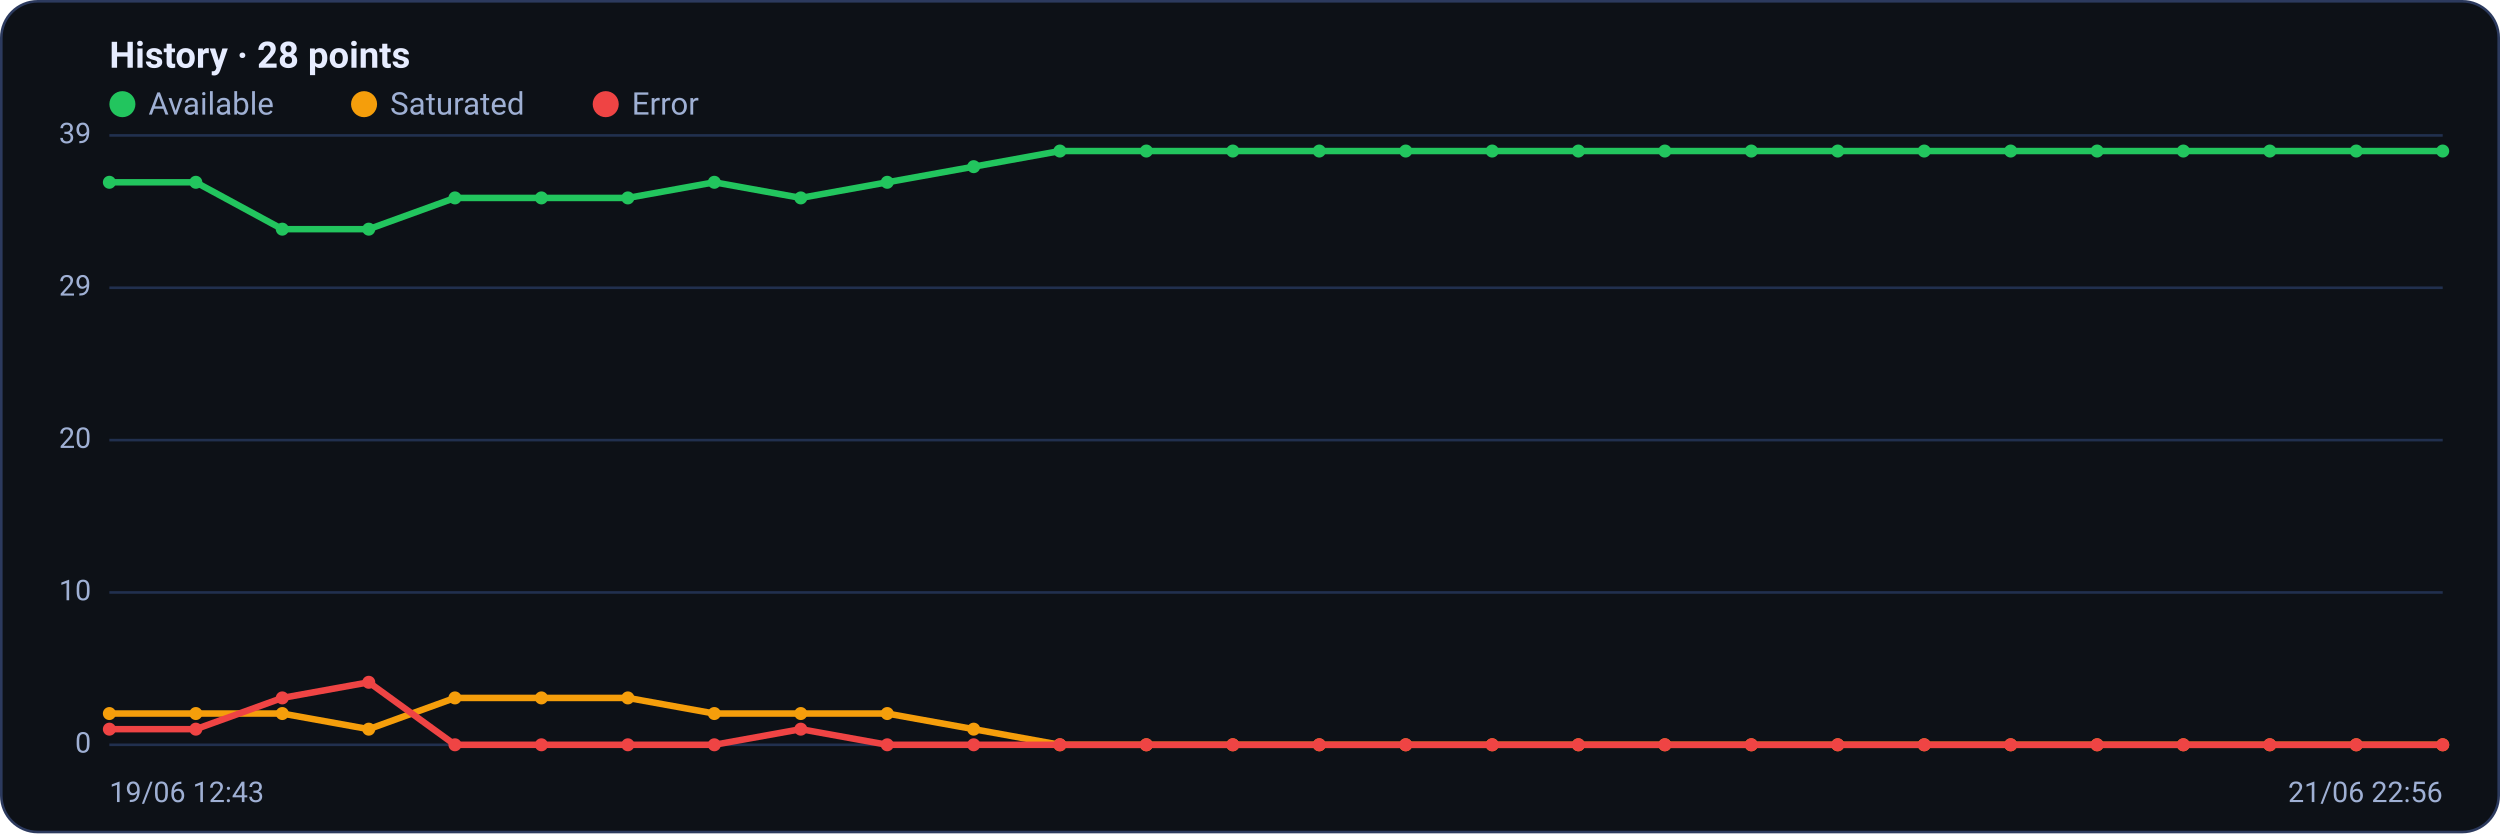
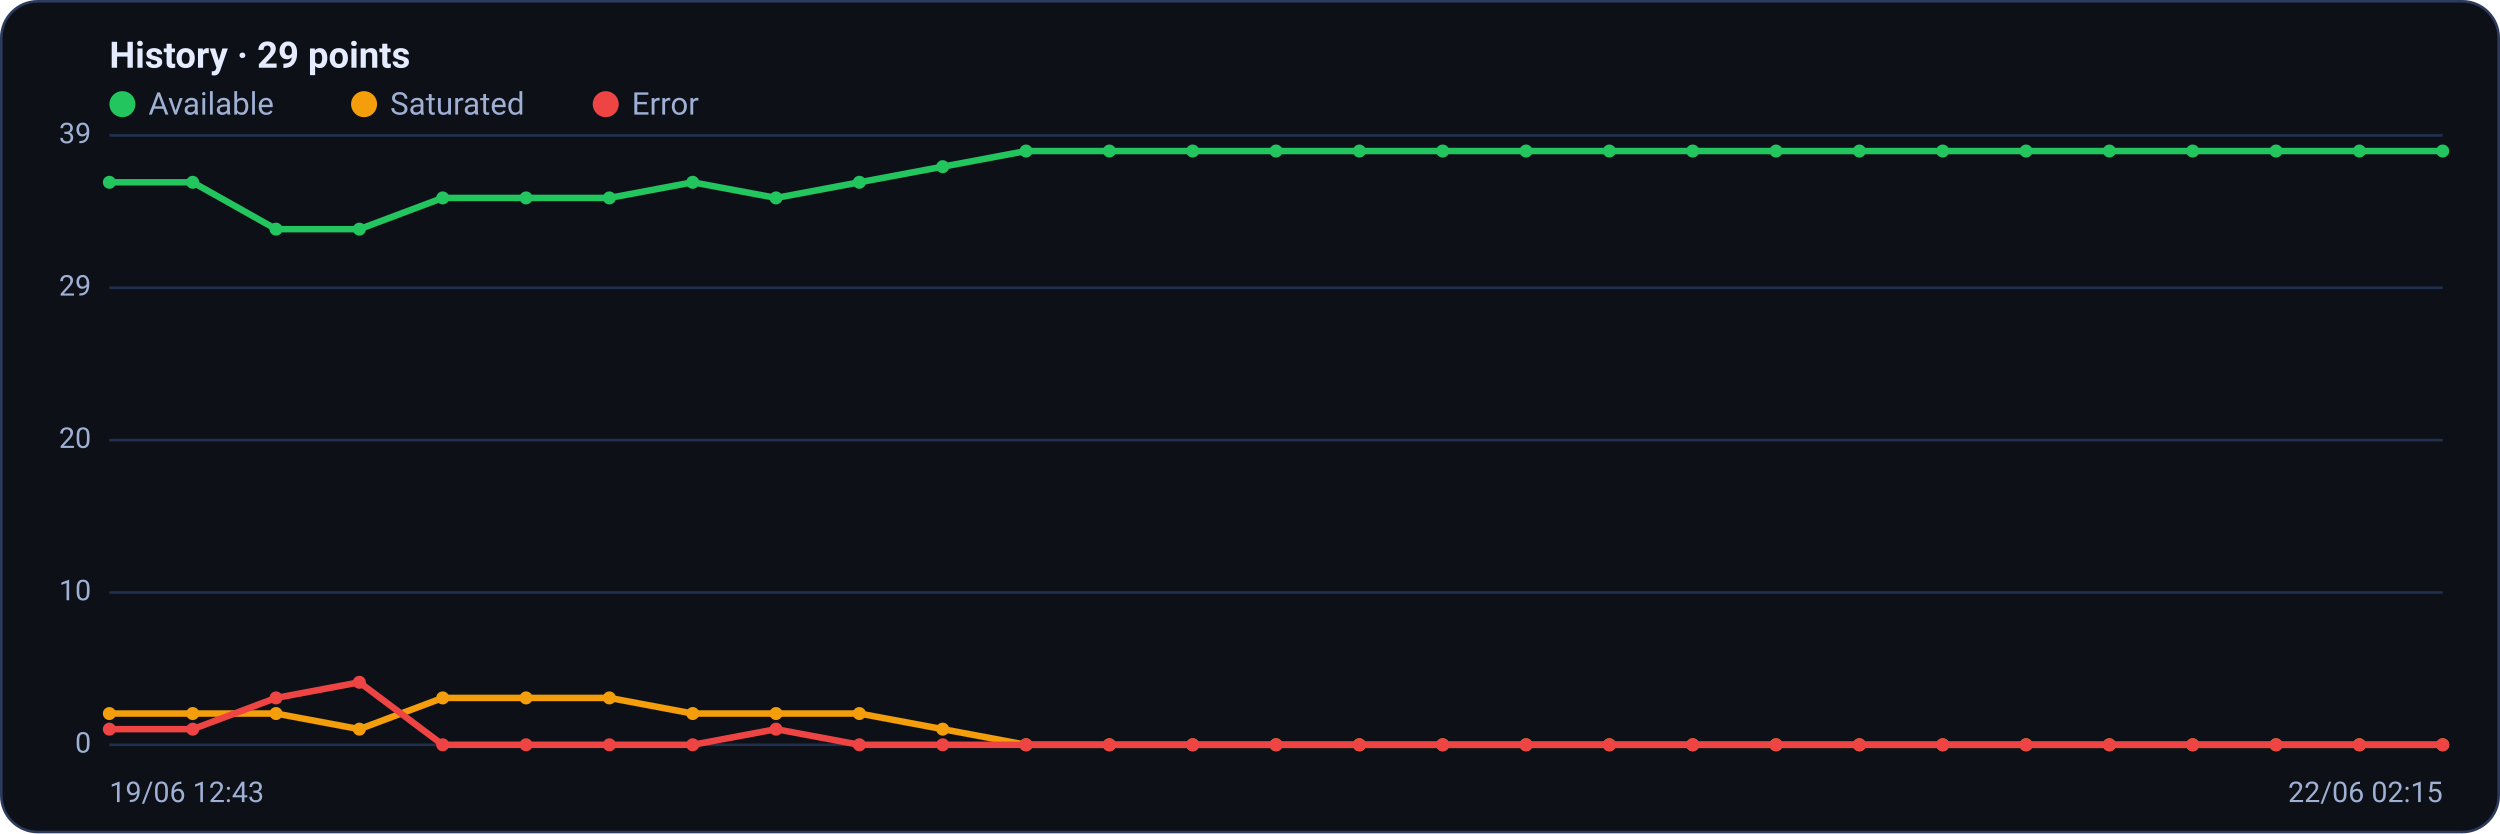
<svg xmlns="http://www.w3.org/2000/svg" viewBox="0 0 960 320" width="960" height="320" font-family="Segoe UI, system-ui, -apple-system, Roboto, Helvetica, Arial, sans-serif" role="img" aria-label="Availability history per region">
  <rect x="0.5" y="0.5" width="959" height="319" rx="14" fill="#0d1117" stroke="#2c3a5e" />
-   <text x="42" y="26" font-size="14" font-weight="600" fill="#e6ecff">History · 28 points</text>
+   <text x="42" y="26" font-size="14" font-weight="600" fill="#e6ecff">History · 29 points</text>
  <circle cx="47" cy="40" r="5" fill="#22c55e" />
  <text x="57" y="44" font-size="12" fill="#9fb0d4">Available</text>
  <circle cx="139.8" cy="40" r="5" fill="#f59e0b" />
  <text x="149.8" y="44" font-size="12" fill="#9fb0d4">Saturated</text>
  <circle cx="232.6" cy="40" r="5" fill="#ef4444" />
  <text x="242.6" y="44" font-size="12" fill="#9fb0d4">Error</text>
  <line x1="42" y1="286.0" x2="938" y2="286.0" stroke="#21304f" stroke-width="1" />
  <text x="35" y="289.0" text-anchor="end" font-size="11" fill="#9fb0d4">0</text>
  <line x1="42" y1="227.5" x2="938" y2="227.5" stroke="#21304f" stroke-width="1" />
  <text x="35" y="230.5" text-anchor="end" font-size="11" fill="#9fb0d4">10</text>
  <line x1="42" y1="169.0" x2="938" y2="169.0" stroke="#21304f" stroke-width="1" />
  <text x="35" y="172.0" text-anchor="end" font-size="11" fill="#9fb0d4">20</text>
  <line x1="42" y1="110.5" x2="938" y2="110.5" stroke="#21304f" stroke-width="1" />
  <text x="35" y="113.5" text-anchor="end" font-size="11" fill="#9fb0d4">29</text>
  <line x1="42" y1="52.0" x2="938" y2="52.0" stroke="#21304f" stroke-width="1" />
  <text x="35" y="55.0" text-anchor="end" font-size="11" fill="#9fb0d4">39</text>
-   <polyline fill="none" stroke="#22c55e" stroke-width="2.5" stroke-linejoin="round" stroke-linecap="round" points="42.0,70.0 75.2,70.0 108.4,88.0 141.6,88.0 174.7,76.0 207.9,76.0 241.1,76.0 274.3,70.0 307.5,76.0 340.7,70.0 373.9,64.0 407.0,58.0 440.2,58.0 473.4,58.0 506.6,58.0 539.8,58.0 573.0,58.0 606.1,58.0 639.3,58.0 672.5,58.0 705.7,58.0 738.9,58.0 772.1,58.0 805.3,58.0 838.4,58.0 871.6,58.0 904.8,58.0 938.0,58.0" />
+   <polyline fill="none" stroke="#22c55e" stroke-width="2.5" stroke-linejoin="round" stroke-linecap="round" points="42.0,70.0 74.0,70.0 106.0,88.0 138.0,88.0 170.0,76.0 202.0,76.0 234.0,76.0 266.0,70.0 298.0,76.0 330.0,70.0 362.0,64.0 394.0,58.0 426.0,58.0 458.0,58.0 490.0,58.0 522.0,58.0 554.0,58.0 586.0,58.0 618.0,58.0 650.0,58.0 682.0,58.0 714.0,58.0 746.0,58.0 778.0,58.0 810.0,58.0 842.0,58.0 874.0,58.0 906.0,58.0 938.0,58.0" />
  <circle cx="42.0" cy="70.0" r="2.5" fill="#22c55e" />
-   <circle cx="75.2" cy="70.0" r="2.5" fill="#22c55e" />
-   <circle cx="108.4" cy="88.0" r="2.5" fill="#22c55e" />
-   <circle cx="141.6" cy="88.0" r="2.5" fill="#22c55e" />
-   <circle cx="174.7" cy="76.0" r="2.5" fill="#22c55e" />
-   <circle cx="207.9" cy="76.0" r="2.5" fill="#22c55e" />
-   <circle cx="241.1" cy="76.0" r="2.5" fill="#22c55e" />
-   <circle cx="274.3" cy="70.0" r="2.5" fill="#22c55e" />
-   <circle cx="307.5" cy="76.0" r="2.5" fill="#22c55e" />
-   <circle cx="340.7" cy="70.0" r="2.5" fill="#22c55e" />
-   <circle cx="373.9" cy="64.0" r="2.5" fill="#22c55e" />
-   <circle cx="407.0" cy="58.0" r="2.5" fill="#22c55e" />
-   <circle cx="440.2" cy="58.0" r="2.5" fill="#22c55e" />
-   <circle cx="473.4" cy="58.0" r="2.5" fill="#22c55e" />
-   <circle cx="506.6" cy="58.0" r="2.5" fill="#22c55e" />
-   <circle cx="539.8" cy="58.0" r="2.5" fill="#22c55e" />
-   <circle cx="573.0" cy="58.0" r="2.5" fill="#22c55e" />
-   <circle cx="606.1" cy="58.0" r="2.5" fill="#22c55e" />
-   <circle cx="639.3" cy="58.0" r="2.5" fill="#22c55e" />
-   <circle cx="672.5" cy="58.0" r="2.5" fill="#22c55e" />
-   <circle cx="705.7" cy="58.0" r="2.5" fill="#22c55e" />
-   <circle cx="738.9" cy="58.0" r="2.5" fill="#22c55e" />
-   <circle cx="772.1" cy="58.0" r="2.5" fill="#22c55e" />
-   <circle cx="805.3" cy="58.0" r="2.5" fill="#22c55e" />
-   <circle cx="838.4" cy="58.0" r="2.5" fill="#22c55e" />
-   <circle cx="871.6" cy="58.0" r="2.5" fill="#22c55e" />
-   <circle cx="904.8" cy="58.0" r="2.5" fill="#22c55e" />
+   <circle cx="74.0" cy="70.0" r="2.5" fill="#22c55e" />
+   <circle cx="106.0" cy="88.0" r="2.5" fill="#22c55e" />
+   <circle cx="138.0" cy="88.0" r="2.5" fill="#22c55e" />
+   <circle cx="170.0" cy="76.0" r="2.5" fill="#22c55e" />
+   <circle cx="202.0" cy="76.0" r="2.5" fill="#22c55e" />
+   <circle cx="234.0" cy="76.0" r="2.5" fill="#22c55e" />
+   <circle cx="266.0" cy="70.0" r="2.5" fill="#22c55e" />
+   <circle cx="298.0" cy="76.0" r="2.5" fill="#22c55e" />
+   <circle cx="330.0" cy="70.0" r="2.5" fill="#22c55e" />
+   <circle cx="362.0" cy="64.0" r="2.5" fill="#22c55e" />
+   <circle cx="394.0" cy="58.0" r="2.5" fill="#22c55e" />
+   <circle cx="426.0" cy="58.0" r="2.5" fill="#22c55e" />
+   <circle cx="458.0" cy="58.0" r="2.5" fill="#22c55e" />
+   <circle cx="490.0" cy="58.0" r="2.5" fill="#22c55e" />
+   <circle cx="522.0" cy="58.0" r="2.5" fill="#22c55e" />
+   <circle cx="554.0" cy="58.0" r="2.5" fill="#22c55e" />
+   <circle cx="586.0" cy="58.0" r="2.5" fill="#22c55e" />
+   <circle cx="618.0" cy="58.0" r="2.5" fill="#22c55e" />
+   <circle cx="650.0" cy="58.0" r="2.5" fill="#22c55e" />
+   <circle cx="682.0" cy="58.0" r="2.5" fill="#22c55e" />
+   <circle cx="714.0" cy="58.0" r="2.5" fill="#22c55e" />
+   <circle cx="746.0" cy="58.0" r="2.5" fill="#22c55e" />
+   <circle cx="778.0" cy="58.0" r="2.5" fill="#22c55e" />
+   <circle cx="810.0" cy="58.0" r="2.5" fill="#22c55e" />
+   <circle cx="842.0" cy="58.0" r="2.5" fill="#22c55e" />
+   <circle cx="874.0" cy="58.0" r="2.5" fill="#22c55e" />
+   <circle cx="906.0" cy="58.0" r="2.5" fill="#22c55e" />
  <circle cx="938.0" cy="58.0" r="2.5" fill="#22c55e" />
-   <polyline fill="none" stroke="#f59e0b" stroke-width="2.5" stroke-linejoin="round" stroke-linecap="round" points="42.0,274.0 75.2,274.0 108.4,274.0 141.6,280.0 174.7,268.0 207.9,268.0 241.1,268.0 274.3,274.0 307.5,274.0 340.7,274.0 373.9,280.0 407.0,286.0 440.2,286.0 473.4,286.0 506.6,286.0 539.8,286.0 573.0,286.0 606.1,286.0 639.3,286.0 672.5,286.0 705.7,286.0 738.9,286.0 772.1,286.0 805.3,286.0 838.4,286.0 871.6,286.0 904.8,286.0 938.0,286.0" />
+   <polyline fill="none" stroke="#f59e0b" stroke-width="2.5" stroke-linejoin="round" stroke-linecap="round" points="42.0,274.0 74.0,274.0 106.0,274.0 138.0,280.0 170.0,268.0 202.0,268.0 234.0,268.0 266.0,274.0 298.0,274.0 330.0,274.0 362.0,280.0 394.0,286.0 426.0,286.0 458.0,286.0 490.0,286.0 522.0,286.0 554.0,286.0 586.0,286.0 618.0,286.0 650.0,286.0 682.0,286.0 714.0,286.0 746.0,286.0 778.0,286.0 810.0,286.0 842.0,286.0 874.0,286.0 906.0,286.0 938.0,286.0" />
  <circle cx="42.0" cy="274.0" r="2.5" fill="#f59e0b" />
-   <circle cx="75.2" cy="274.0" r="2.5" fill="#f59e0b" />
-   <circle cx="108.4" cy="274.0" r="2.5" fill="#f59e0b" />
-   <circle cx="141.6" cy="280.0" r="2.5" fill="#f59e0b" />
-   <circle cx="174.7" cy="268.0" r="2.5" fill="#f59e0b" />
-   <circle cx="207.9" cy="268.0" r="2.5" fill="#f59e0b" />
-   <circle cx="241.1" cy="268.0" r="2.5" fill="#f59e0b" />
-   <circle cx="274.3" cy="274.0" r="2.5" fill="#f59e0b" />
-   <circle cx="307.5" cy="274.0" r="2.5" fill="#f59e0b" />
-   <circle cx="340.7" cy="274.0" r="2.5" fill="#f59e0b" />
-   <circle cx="373.9" cy="280.0" r="2.5" fill="#f59e0b" />
-   <circle cx="407.0" cy="286.0" r="2.5" fill="#f59e0b" />
-   <circle cx="440.2" cy="286.0" r="2.5" fill="#f59e0b" />
-   <circle cx="473.4" cy="286.0" r="2.5" fill="#f59e0b" />
-   <circle cx="506.6" cy="286.0" r="2.5" fill="#f59e0b" />
-   <circle cx="539.8" cy="286.0" r="2.5" fill="#f59e0b" />
-   <circle cx="573.0" cy="286.0" r="2.5" fill="#f59e0b" />
-   <circle cx="606.1" cy="286.0" r="2.5" fill="#f59e0b" />
-   <circle cx="639.3" cy="286.0" r="2.5" fill="#f59e0b" />
-   <circle cx="672.5" cy="286.0" r="2.5" fill="#f59e0b" />
-   <circle cx="705.7" cy="286.0" r="2.5" fill="#f59e0b" />
-   <circle cx="738.9" cy="286.0" r="2.5" fill="#f59e0b" />
-   <circle cx="772.1" cy="286.0" r="2.5" fill="#f59e0b" />
-   <circle cx="805.3" cy="286.0" r="2.5" fill="#f59e0b" />
-   <circle cx="838.4" cy="286.0" r="2.5" fill="#f59e0b" />
-   <circle cx="871.6" cy="286.0" r="2.5" fill="#f59e0b" />
-   <circle cx="904.8" cy="286.0" r="2.5" fill="#f59e0b" />
+   <circle cx="74.0" cy="274.0" r="2.5" fill="#f59e0b" />
+   <circle cx="106.0" cy="274.0" r="2.5" fill="#f59e0b" />
+   <circle cx="138.0" cy="280.0" r="2.5" fill="#f59e0b" />
+   <circle cx="170.0" cy="268.0" r="2.5" fill="#f59e0b" />
+   <circle cx="202.0" cy="268.0" r="2.5" fill="#f59e0b" />
+   <circle cx="234.0" cy="268.0" r="2.5" fill="#f59e0b" />
+   <circle cx="266.0" cy="274.0" r="2.5" fill="#f59e0b" />
+   <circle cx="298.0" cy="274.0" r="2.5" fill="#f59e0b" />
+   <circle cx="330.0" cy="274.0" r="2.5" fill="#f59e0b" />
+   <circle cx="362.0" cy="280.0" r="2.5" fill="#f59e0b" />
+   <circle cx="394.0" cy="286.0" r="2.5" fill="#f59e0b" />
+   <circle cx="426.0" cy="286.0" r="2.5" fill="#f59e0b" />
+   <circle cx="458.0" cy="286.0" r="2.5" fill="#f59e0b" />
+   <circle cx="490.0" cy="286.0" r="2.5" fill="#f59e0b" />
+   <circle cx="522.0" cy="286.0" r="2.5" fill="#f59e0b" />
+   <circle cx="554.0" cy="286.0" r="2.5" fill="#f59e0b" />
+   <circle cx="586.0" cy="286.0" r="2.5" fill="#f59e0b" />
+   <circle cx="618.0" cy="286.0" r="2.5" fill="#f59e0b" />
+   <circle cx="650.0" cy="286.0" r="2.5" fill="#f59e0b" />
+   <circle cx="682.0" cy="286.0" r="2.5" fill="#f59e0b" />
+   <circle cx="714.0" cy="286.0" r="2.5" fill="#f59e0b" />
+   <circle cx="746.0" cy="286.0" r="2.5" fill="#f59e0b" />
+   <circle cx="778.0" cy="286.0" r="2.5" fill="#f59e0b" />
+   <circle cx="810.0" cy="286.0" r="2.5" fill="#f59e0b" />
+   <circle cx="842.0" cy="286.0" r="2.5" fill="#f59e0b" />
+   <circle cx="874.0" cy="286.0" r="2.5" fill="#f59e0b" />
+   <circle cx="906.0" cy="286.0" r="2.5" fill="#f59e0b" />
  <circle cx="938.0" cy="286.0" r="2.5" fill="#f59e0b" />
-   <polyline fill="none" stroke="#ef4444" stroke-width="2.5" stroke-linejoin="round" stroke-linecap="round" points="42.0,280.0 75.2,280.0 108.4,268.0 141.6,262.0 174.7,286.0 207.9,286.0 241.1,286.0 274.3,286.0 307.5,280.0 340.7,286.0 373.9,286.0 407.0,286.0 440.2,286.0 473.4,286.0 506.6,286.0 539.8,286.0 573.0,286.0 606.1,286.0 639.3,286.0 672.5,286.0 705.7,286.0 738.9,286.0 772.1,286.0 805.3,286.0 838.4,286.0 871.6,286.0 904.8,286.0 938.0,286.0" />
+   <polyline fill="none" stroke="#ef4444" stroke-width="2.5" stroke-linejoin="round" stroke-linecap="round" points="42.0,280.0 74.0,280.0 106.0,268.0 138.0,262.0 170.0,286.0 202.0,286.0 234.0,286.0 266.0,286.0 298.0,280.0 330.0,286.0 362.0,286.0 394.0,286.0 426.0,286.0 458.0,286.0 490.0,286.0 522.0,286.0 554.0,286.0 586.0,286.0 618.0,286.0 650.0,286.0 682.0,286.0 714.0,286.0 746.0,286.0 778.0,286.0 810.0,286.0 842.0,286.0 874.0,286.0 906.0,286.0 938.0,286.0" />
  <circle cx="42.0" cy="280.0" r="2.5" fill="#ef4444" />
-   <circle cx="75.2" cy="280.0" r="2.5" fill="#ef4444" />
-   <circle cx="108.4" cy="268.0" r="2.5" fill="#ef4444" />
-   <circle cx="141.6" cy="262.0" r="2.5" fill="#ef4444" />
-   <circle cx="174.7" cy="286.0" r="2.5" fill="#ef4444" />
-   <circle cx="207.9" cy="286.0" r="2.5" fill="#ef4444" />
-   <circle cx="241.1" cy="286.0" r="2.5" fill="#ef4444" />
-   <circle cx="274.3" cy="286.0" r="2.5" fill="#ef4444" />
-   <circle cx="307.5" cy="280.0" r="2.5" fill="#ef4444" />
-   <circle cx="340.7" cy="286.0" r="2.5" fill="#ef4444" />
-   <circle cx="373.9" cy="286.0" r="2.5" fill="#ef4444" />
-   <circle cx="407.0" cy="286.0" r="2.5" fill="#ef4444" />
-   <circle cx="440.2" cy="286.0" r="2.5" fill="#ef4444" />
-   <circle cx="473.4" cy="286.0" r="2.5" fill="#ef4444" />
-   <circle cx="506.6" cy="286.0" r="2.5" fill="#ef4444" />
-   <circle cx="539.8" cy="286.0" r="2.5" fill="#ef4444" />
-   <circle cx="573.0" cy="286.0" r="2.5" fill="#ef4444" />
-   <circle cx="606.1" cy="286.0" r="2.5" fill="#ef4444" />
-   <circle cx="639.3" cy="286.0" r="2.5" fill="#ef4444" />
-   <circle cx="672.5" cy="286.0" r="2.5" fill="#ef4444" />
-   <circle cx="705.7" cy="286.0" r="2.5" fill="#ef4444" />
-   <circle cx="738.9" cy="286.0" r="2.5" fill="#ef4444" />
-   <circle cx="772.1" cy="286.0" r="2.5" fill="#ef4444" />
-   <circle cx="805.3" cy="286.0" r="2.5" fill="#ef4444" />
-   <circle cx="838.4" cy="286.0" r="2.5" fill="#ef4444" />
-   <circle cx="871.6" cy="286.0" r="2.5" fill="#ef4444" />
-   <circle cx="904.8" cy="286.0" r="2.5" fill="#ef4444" />
+   <circle cx="74.0" cy="280.0" r="2.5" fill="#ef4444" />
+   <circle cx="106.0" cy="268.0" r="2.5" fill="#ef4444" />
+   <circle cx="138.0" cy="262.0" r="2.5" fill="#ef4444" />
+   <circle cx="170.0" cy="286.0" r="2.5" fill="#ef4444" />
+   <circle cx="202.0" cy="286.0" r="2.5" fill="#ef4444" />
+   <circle cx="234.0" cy="286.0" r="2.5" fill="#ef4444" />
+   <circle cx="266.0" cy="286.0" r="2.5" fill="#ef4444" />
+   <circle cx="298.0" cy="280.0" r="2.5" fill="#ef4444" />
+   <circle cx="330.0" cy="286.0" r="2.5" fill="#ef4444" />
+   <circle cx="362.0" cy="286.0" r="2.5" fill="#ef4444" />
+   <circle cx="394.0" cy="286.0" r="2.5" fill="#ef4444" />
+   <circle cx="426.0" cy="286.0" r="2.5" fill="#ef4444" />
+   <circle cx="458.0" cy="286.0" r="2.5" fill="#ef4444" />
+   <circle cx="490.0" cy="286.0" r="2.5" fill="#ef4444" />
+   <circle cx="522.0" cy="286.0" r="2.5" fill="#ef4444" />
+   <circle cx="554.0" cy="286.0" r="2.5" fill="#ef4444" />
+   <circle cx="586.0" cy="286.0" r="2.5" fill="#ef4444" />
+   <circle cx="618.0" cy="286.0" r="2.5" fill="#ef4444" />
+   <circle cx="650.0" cy="286.0" r="2.5" fill="#ef4444" />
+   <circle cx="682.0" cy="286.0" r="2.5" fill="#ef4444" />
+   <circle cx="714.0" cy="286.0" r="2.5" fill="#ef4444" />
+   <circle cx="746.0" cy="286.0" r="2.5" fill="#ef4444" />
+   <circle cx="778.0" cy="286.0" r="2.5" fill="#ef4444" />
+   <circle cx="810.0" cy="286.0" r="2.5" fill="#ef4444" />
+   <circle cx="842.0" cy="286.0" r="2.5" fill="#ef4444" />
+   <circle cx="874.0" cy="286.0" r="2.5" fill="#ef4444" />
+   <circle cx="906.0" cy="286.0" r="2.5" fill="#ef4444" />
  <circle cx="938.0" cy="286.0" r="2.5" fill="#ef4444" />
  <text x="42" y="308" font-size="11" fill="#9fb0d4">19/06 12:43</text>
-   <text x="938" y="308" text-anchor="end" font-size="11" fill="#9fb0d4">21/06 22:56</text>
+   <text x="938" y="308" text-anchor="end" font-size="11" fill="#9fb0d4">22/06 02:15</text>
</svg>
